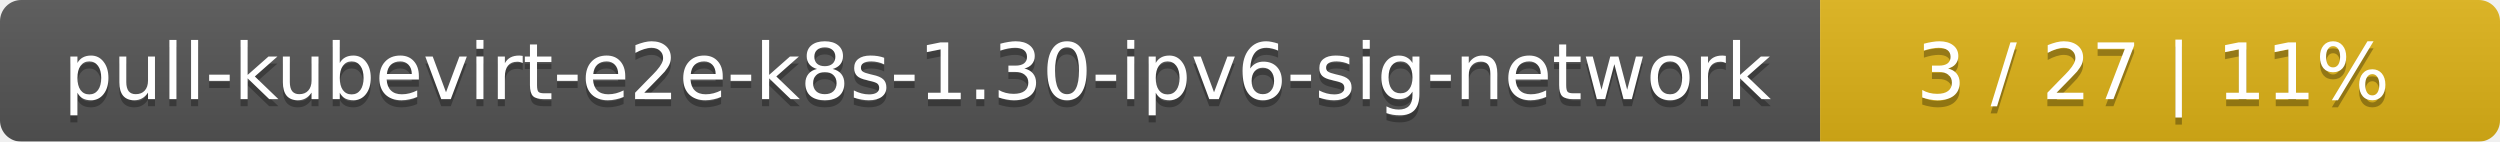
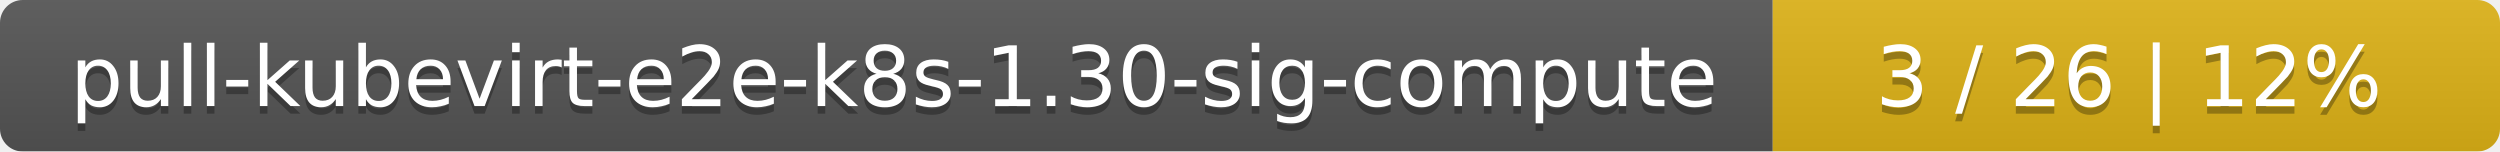
- <svg xmlns="http://www.w3.org/2000/svg" width="353" height="20">
+ <svg xmlns="http://www.w3.org/2000/svg" width="330" height="20">
  <linearGradient id="smooth" x2="0" y2="100%">
    <stop offset="0" stop-color="#bbb" stop-opacity=".1" />
    <stop offset="1" stop-opacity=".1" />
  </linearGradient>
  <mask id="round">
-     <rect width="353" height="20" rx="3" fill="#fff" />
+     <rect width="330" height="20" rx="3" fill="#fff" />
  </mask>
  <g mask="url(#round)">
-     <rect width="257" height="20" fill="#555" />
-     <rect x="257" width="96" height="20" fill="#dfb317" />
-     <rect width="353" height="20" fill="url(#smooth)" />
+     <rect width="234" height="20" fill="#555" />
+     <rect x="234" width="96" height="20" fill="#dfb317" />
+     <rect width="330" height="20" fill="url(#smooth)" />
  </g>
  <g fill="#fff" text-anchor="middle" font-family="DejaVu Sans,Verdana,Geneva,sans-serif" font-size="11">
-     <text x="129.5" y="15" fill="#010101" fill-opacity=".3">pull-kubevirt-e2e-k8s-1.30-ipv6-sig-network</text>
-     <text x="129.5" y="14">pull-kubevirt-e2e-k8s-1.30-ipv6-sig-network</text>
-     <text x="304" y="15" fill="#010101" fill-opacity=".3">3 / 27    |    11%</text>
-     <text x="304" y="14">3 / 27    |    11%</text>
+     <text x="118" y="15" fill="#010101" fill-opacity=".3">pull-kubevirt-e2e-k8s-1.30-sig-compute</text>
+     <text x="118" y="14">pull-kubevirt-e2e-k8s-1.30-sig-compute</text>
+     <text x="281" y="15" fill="#010101" fill-opacity=".3">3 / 26    |    12%</text>
+     <text x="281" y="14">3 / 26    |    12%</text>
  </g>
</svg>
